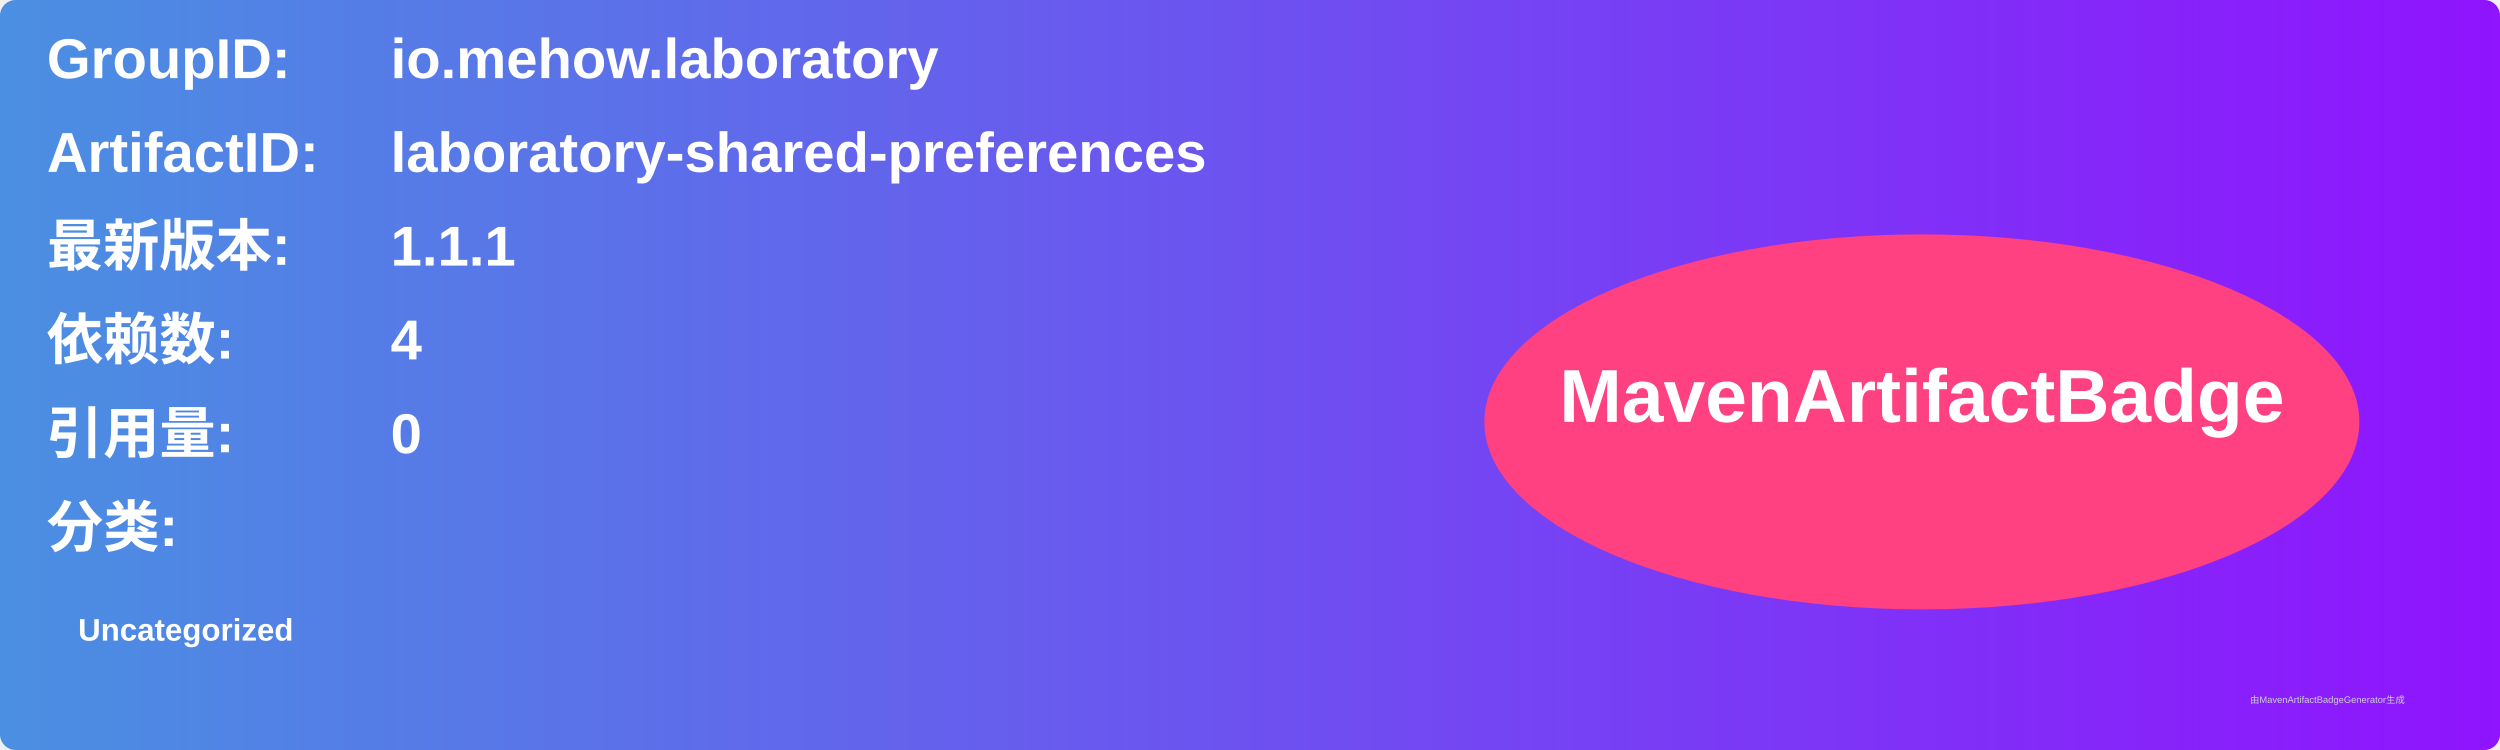
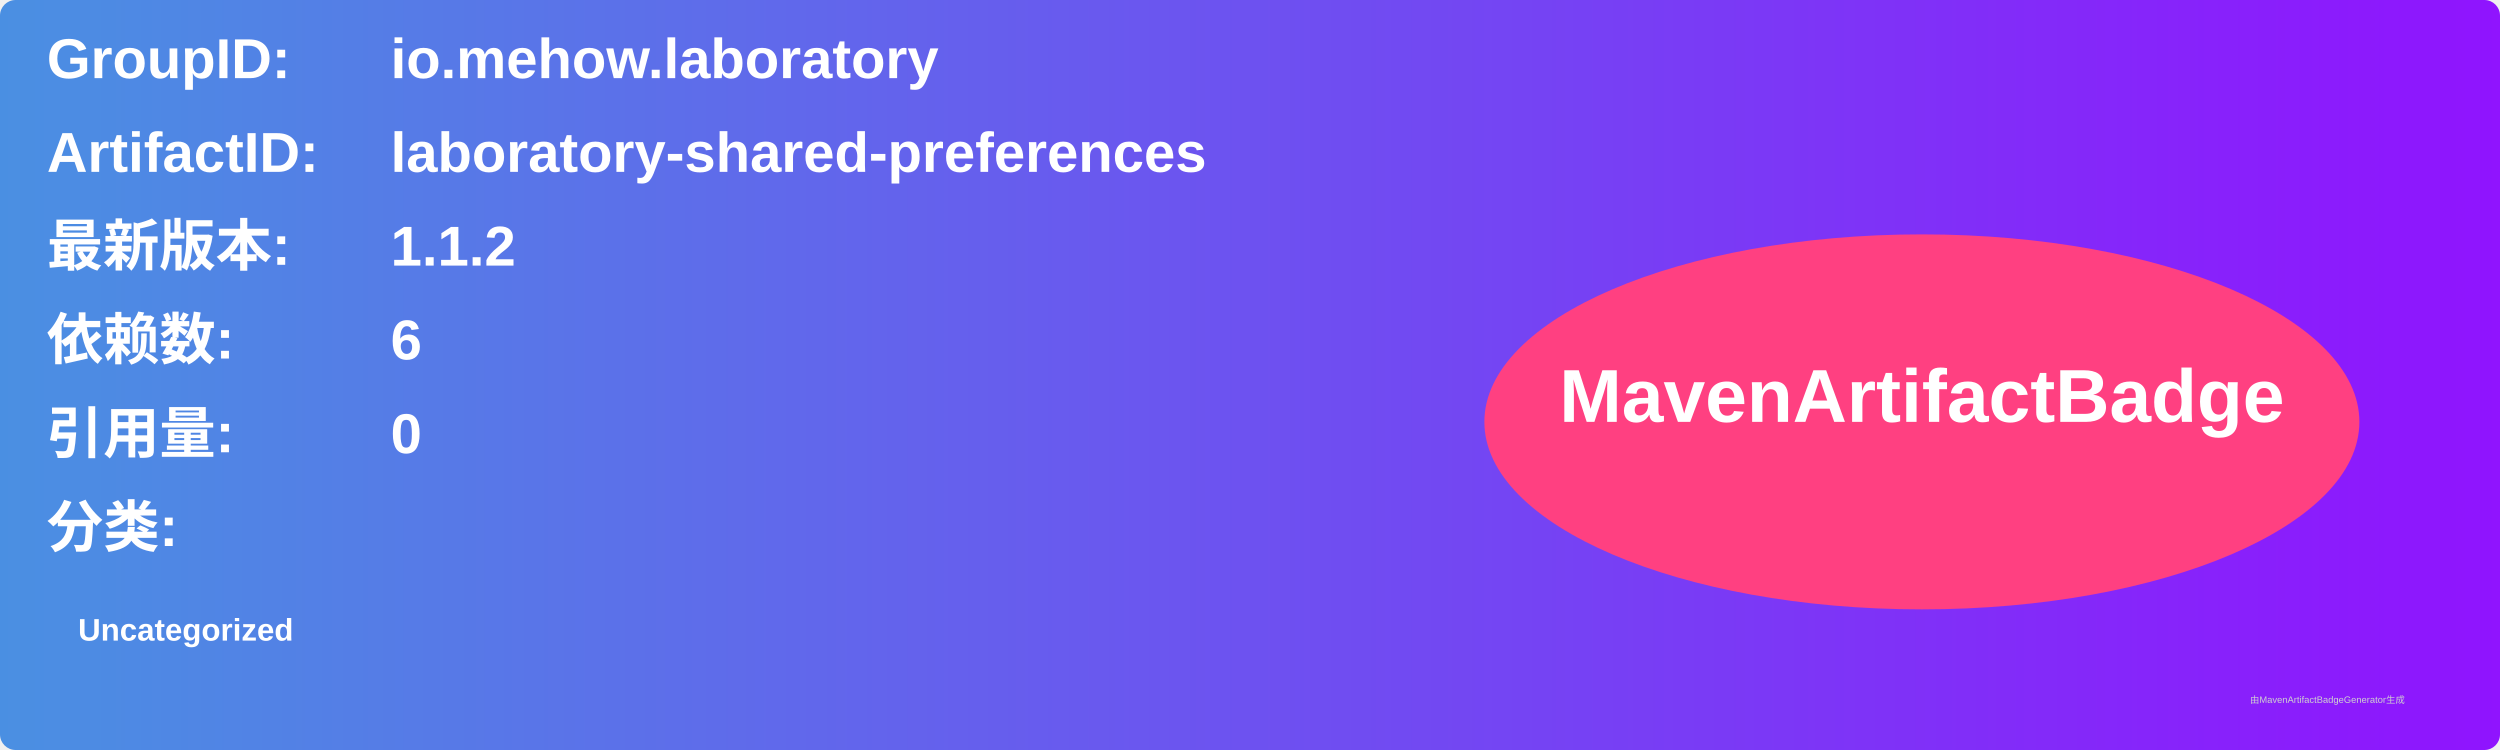
<svg xmlns="http://www.w3.org/2000/svg" width="800" height="240" viewBox="0 0 800 240">
  <linearGradient id="grad" x1="0%" y1="0%" x2="100%" y2="0%">
    <stop offset="0%" stop-color="#4a90e2" />
    <stop offset="100%" stop-color="#9013fe" />
  </linearGradient>
  <rect width="100%" height="100%" rx="5" ry="5" fill="url(#grad)" />
  <g transform="translate(15, 15)">
    <text x="0" y="10" font-family="Arial" font-size="18" fill="white" font-weight="bold" width="260">GroupID:</text>
    <text x="110" y="10" font-family="Arial" font-size="18" fill="white" font-weight="bold" width="460">io.mehow.laboratory</text>
    <text x="0" y="40" font-family="Arial" font-size="18" fill="white" font-weight="bold" width="260">ArtifactID:</text>
    <text x="110" y="40" font-family="Arial" font-size="18" fill="white" font-weight="bold" width="460">laboratory-shared-preferences</text>
    <text x="0" y="70" font-family="Arial" font-size="18" fill="white" font-weight="bold">最新版本:</text>
    <text x="110" y="70" font-family="Arial" font-size="18" fill="white" font-weight="bold">
-       <tspan font-weight="bold">1.1.1</tspan>
+       <tspan font-weight="bold">1.1.2</tspan>
    </text>
    <text x="0" y="100" font-family="Arial" font-size="18" fill="white" font-weight="bold">依赖数: </text>
    <text x="110" y="100" font-family="Arial" font-size="18" fill="white">
-       <tspan font-weight="bold">4</tspan>
+       <tspan font-weight="bold">6</tspan>
    </text>
    <text x="0" y="130" font-family="Arial" font-size="18" fill="white" font-weight="bold">引用量: </text>
    <text x="110" y="130" font-family="Arial" font-size="18" fill="white">
      <tspan font-weight="bold">0</tspan>
    </text>
    <text x="0" y="160" font-family="Arial" font-size="18" fill="white" font-weight="bold">分类:</text>
    <text x="10" y="190" font-family="Arial" font-size="10" fill="white">
      <tspan font-weight="bold">Uncategorized</tspan>
    </text>
    <ellipse cx="600" cy="120" rx="140" ry="60" fill="#ff4081" />
    <text x="600" y="120" text-anchor="middle" font-family="Arial" font-size="24" fill="white" font-weight="bold">MavenArtifactBadge</text>
  </g>
  <text x="720" y="225" font-family="Arial" font-size="3" fill="#d0d0d0">由MavenArtifactBadgeGenerator生成</text>
</svg>
